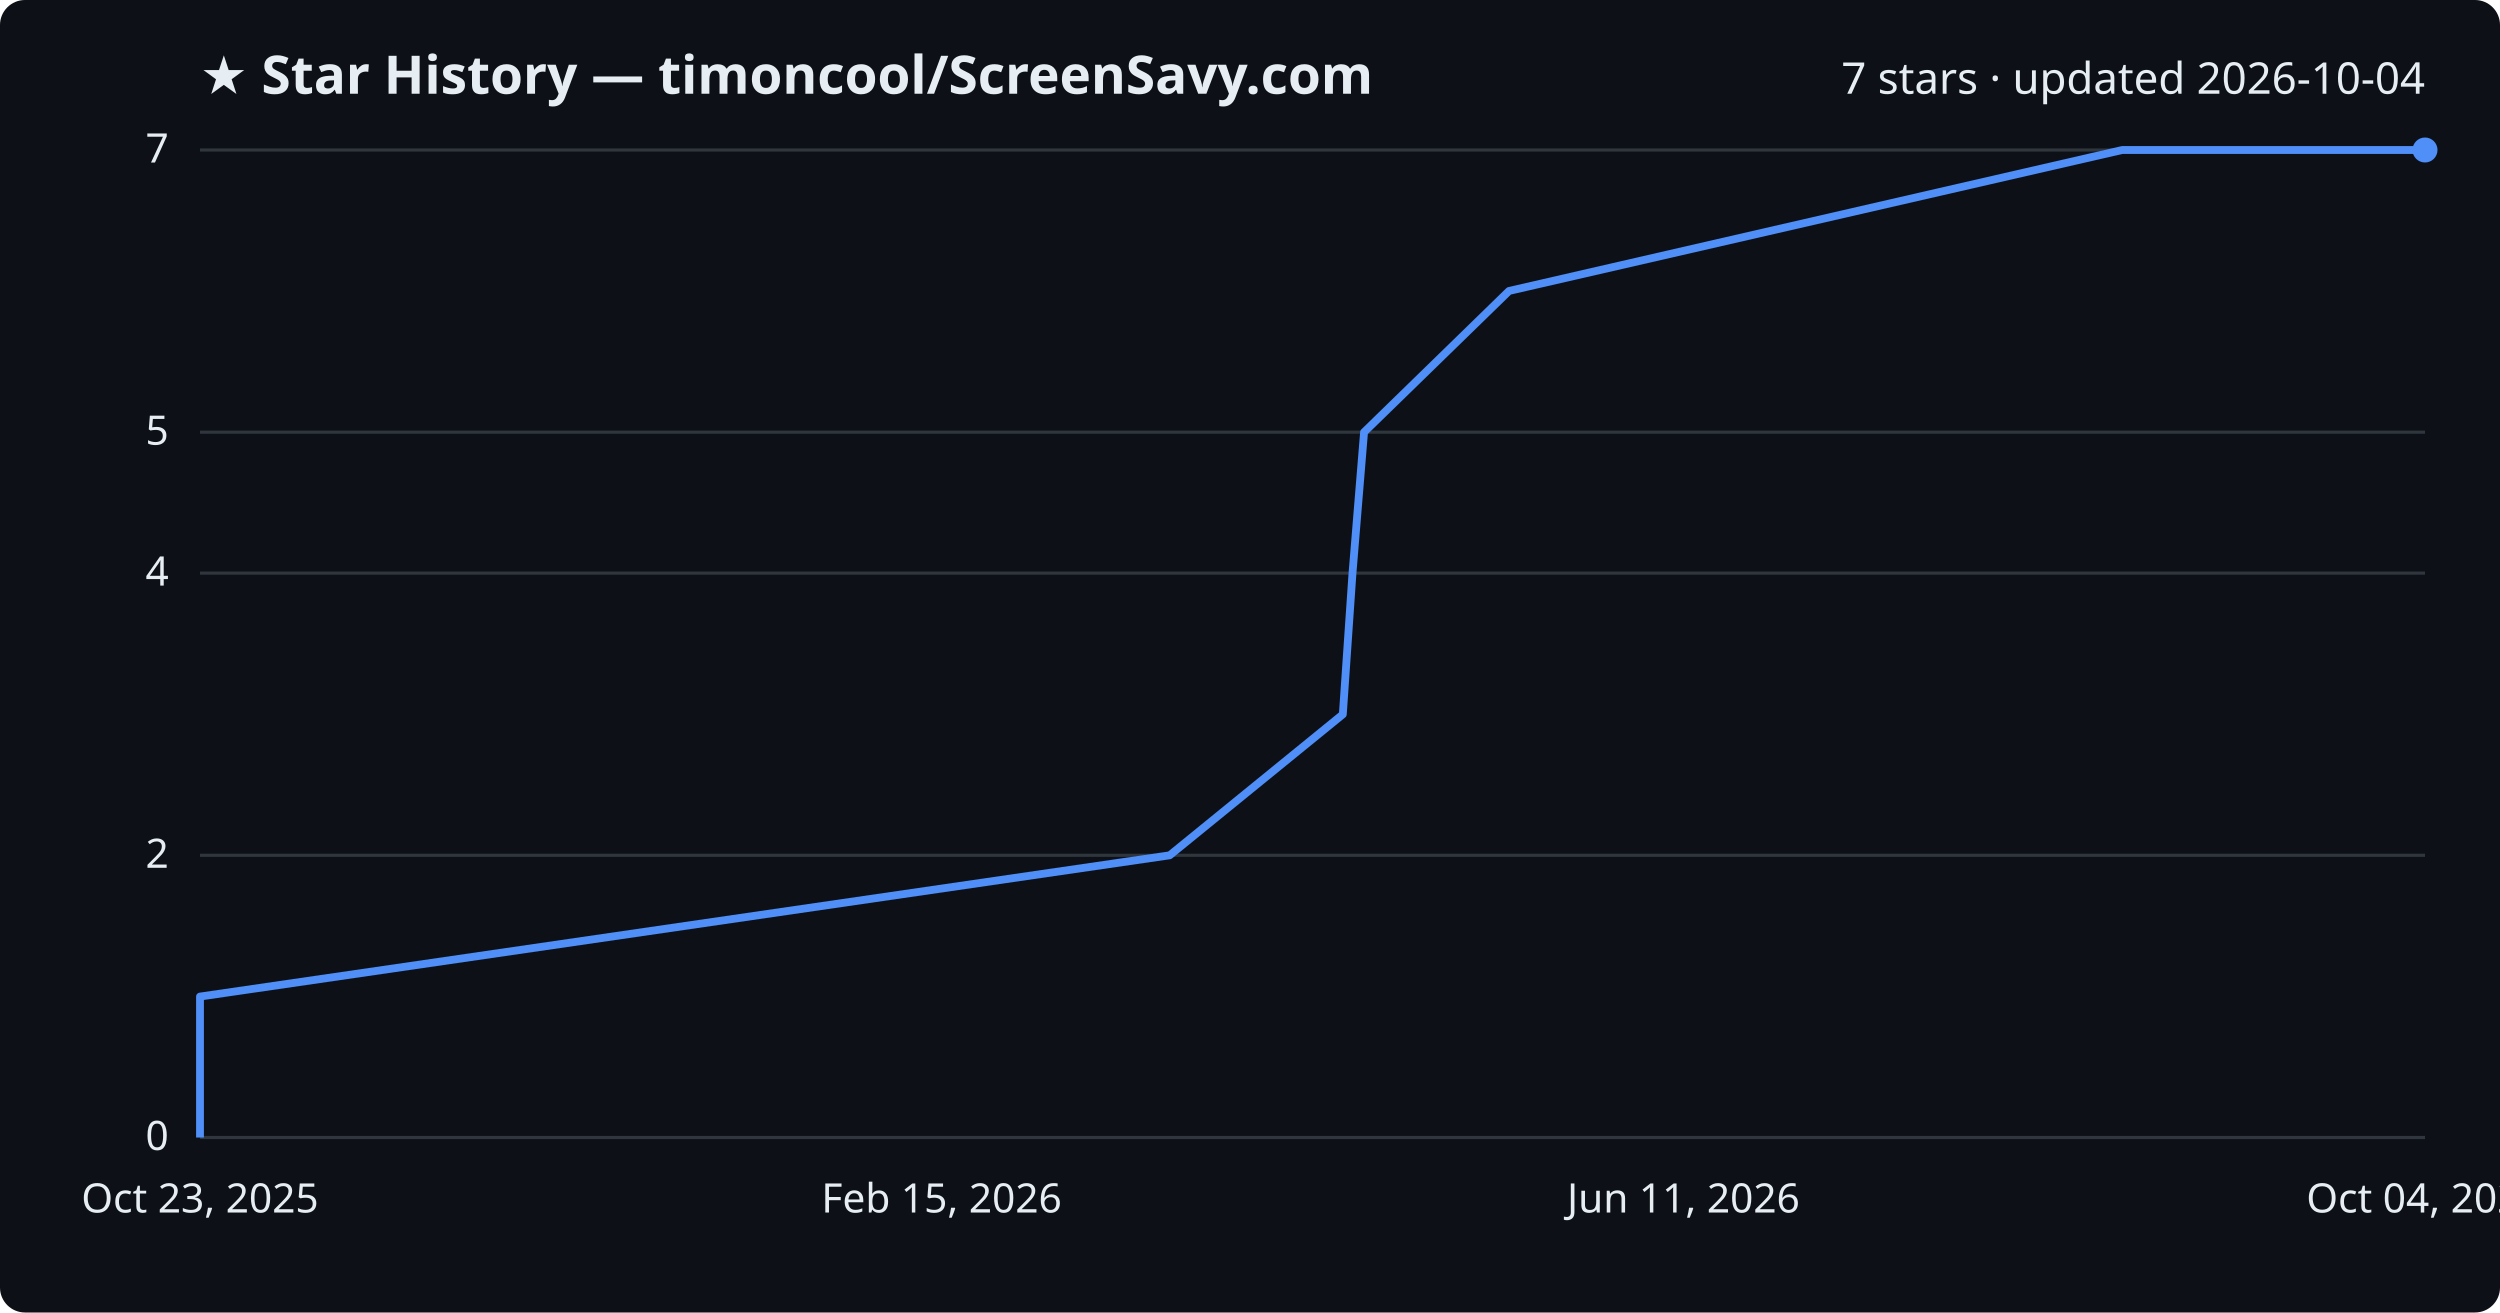
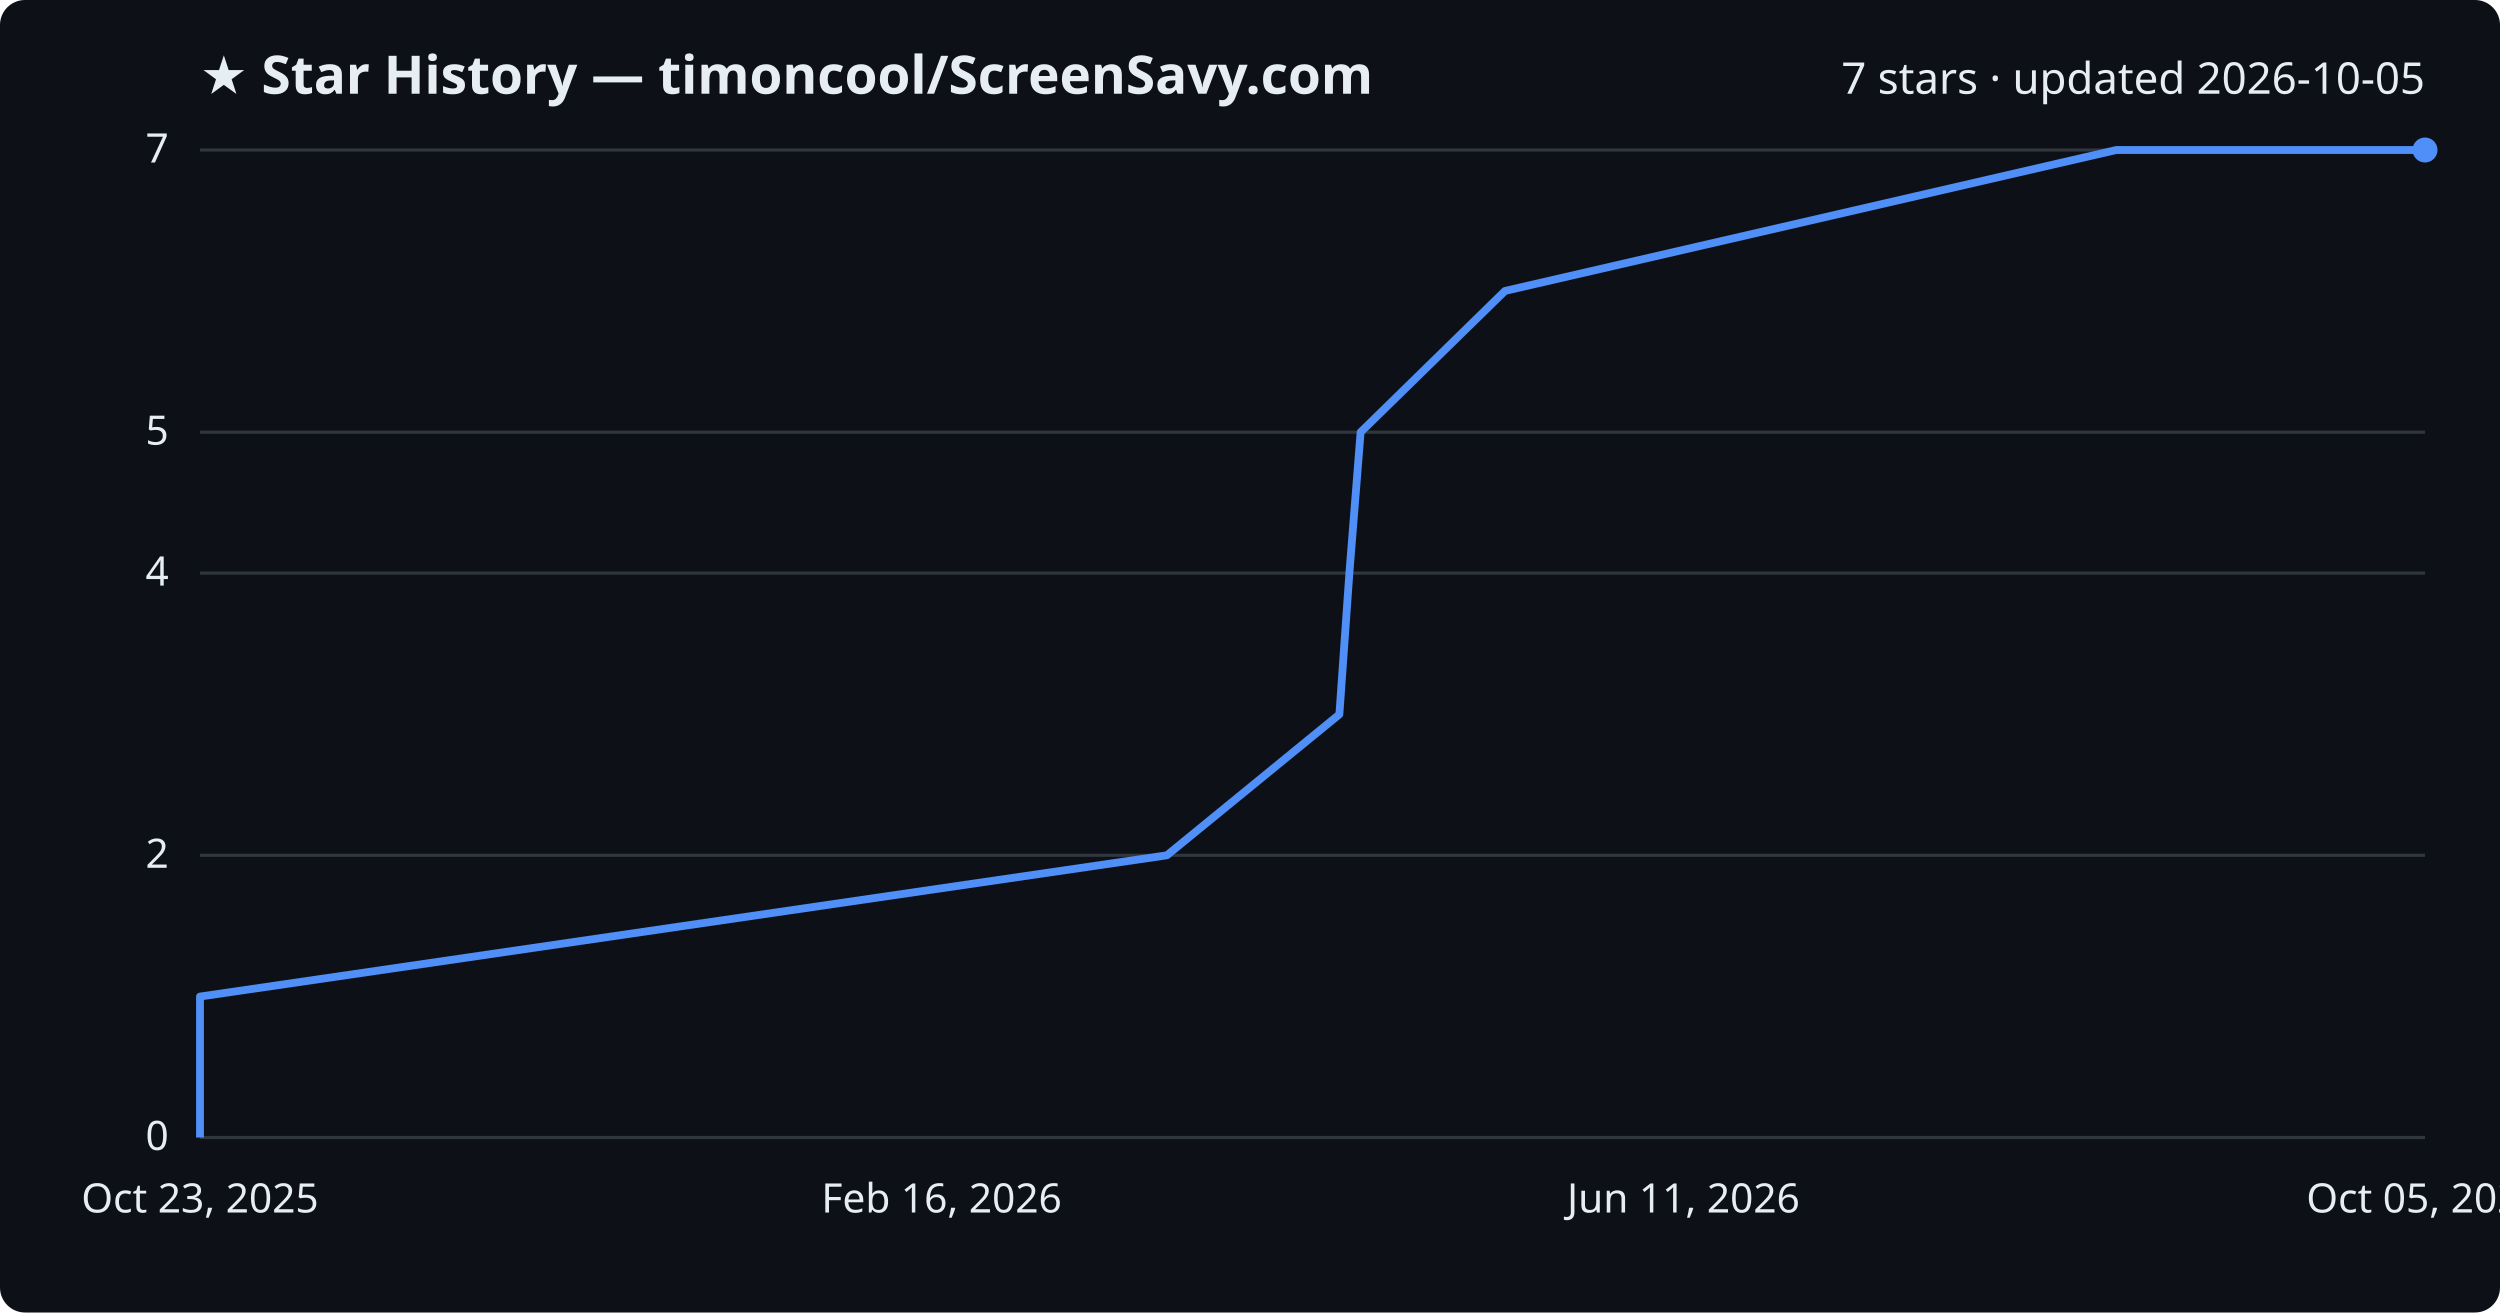
<svg xmlns="http://www.w3.org/2000/svg" viewBox="0 0 800 420" font-family="Segoe UI, sans-serif">
  <rect width="800" height="420" fill="#0d1117" rx="8" />
  <text x="64" y="30" fill="#e6edf3" font-size="17" font-weight="700">★ Star History — timoncool/ScreenSavy.com</text>
-   <text x="776" y="30" fill="#e6edf3" font-size="14" text-anchor="end">7 stars · updated 2026-10-04</text>
+   <text x="776" y="30" fill="#e6edf3" font-size="14" text-anchor="end">7 stars · updated 2026-10-05</text>
  <line x1="64" y1="364.0" x2="776" y2="364.0" stroke="#30363d" stroke-width="1" />
  <text x="54" y="368.0" fill="#e6edf3" font-size="13" text-anchor="end">0</text>
  <line x1="64" y1="273.7" x2="776" y2="273.7" stroke="#30363d" stroke-width="1" />
  <text x="54" y="277.7" fill="#e6edf3" font-size="13" text-anchor="end">2</text>
  <line x1="64" y1="183.4" x2="776" y2="183.4" stroke="#30363d" stroke-width="1" />
  <text x="54" y="187.4" fill="#e6edf3" font-size="13" text-anchor="end">4</text>
  <line x1="64" y1="138.3" x2="776" y2="138.3" stroke="#30363d" stroke-width="1" />
  <text x="54" y="142.3" fill="#e6edf3" font-size="13" text-anchor="end">5</text>
  <line x1="64" y1="48.0" x2="776" y2="48.0" stroke="#30363d" stroke-width="1" />
  <text x="54" y="52.0" fill="#e6edf3" font-size="13" text-anchor="end">7</text>
-   <path d="M64.0,364.0 L64.0,318.9 L374.3,273.7 L429.7,228.6 L432.8,183.4 L436.5,138.3 L482.9,93.1 L679.1,48.0 L776.0,48.0" fill="none" stroke="#4f8ff7" stroke-width="2.5" stroke-linejoin="round" />
+   <path d="M64.0,364.0 L64.0,318.9 L373.4,273.7 L428.6,228.6 L431.8,183.4 L435.4,138.3 L481.6,93.1 L677.2,48.0 L776.0,48.0" fill="none" stroke="#4f8ff7" stroke-width="2.5" stroke-linejoin="round" />
  <circle cx="776.0" cy="48.0" r="4" fill="#4f8ff7" />
  <text x="64.0" y="388" fill="#e6edf3" font-size="13" text-anchor="middle">Oct 23, 2025</text>
-   <text x="301.3" y="388" fill="#e6edf3" font-size="13" text-anchor="middle">Feb 15, 2026</text>
+   <text x="301.3" y="388" fill="#e6edf3" font-size="13" text-anchor="middle">Feb 16, 2026</text>
  <text x="538.7" y="388" fill="#e6edf3" font-size="13" text-anchor="middle">Jun 11, 2026</text>
-   <text x="776.0" y="388" fill="#e6edf3" font-size="13" text-anchor="middle">Oct 04, 2026</text>
+   <text x="776.0" y="388" fill="#e6edf3" font-size="13" text-anchor="middle">Oct 05, 2026</text>
</svg>
